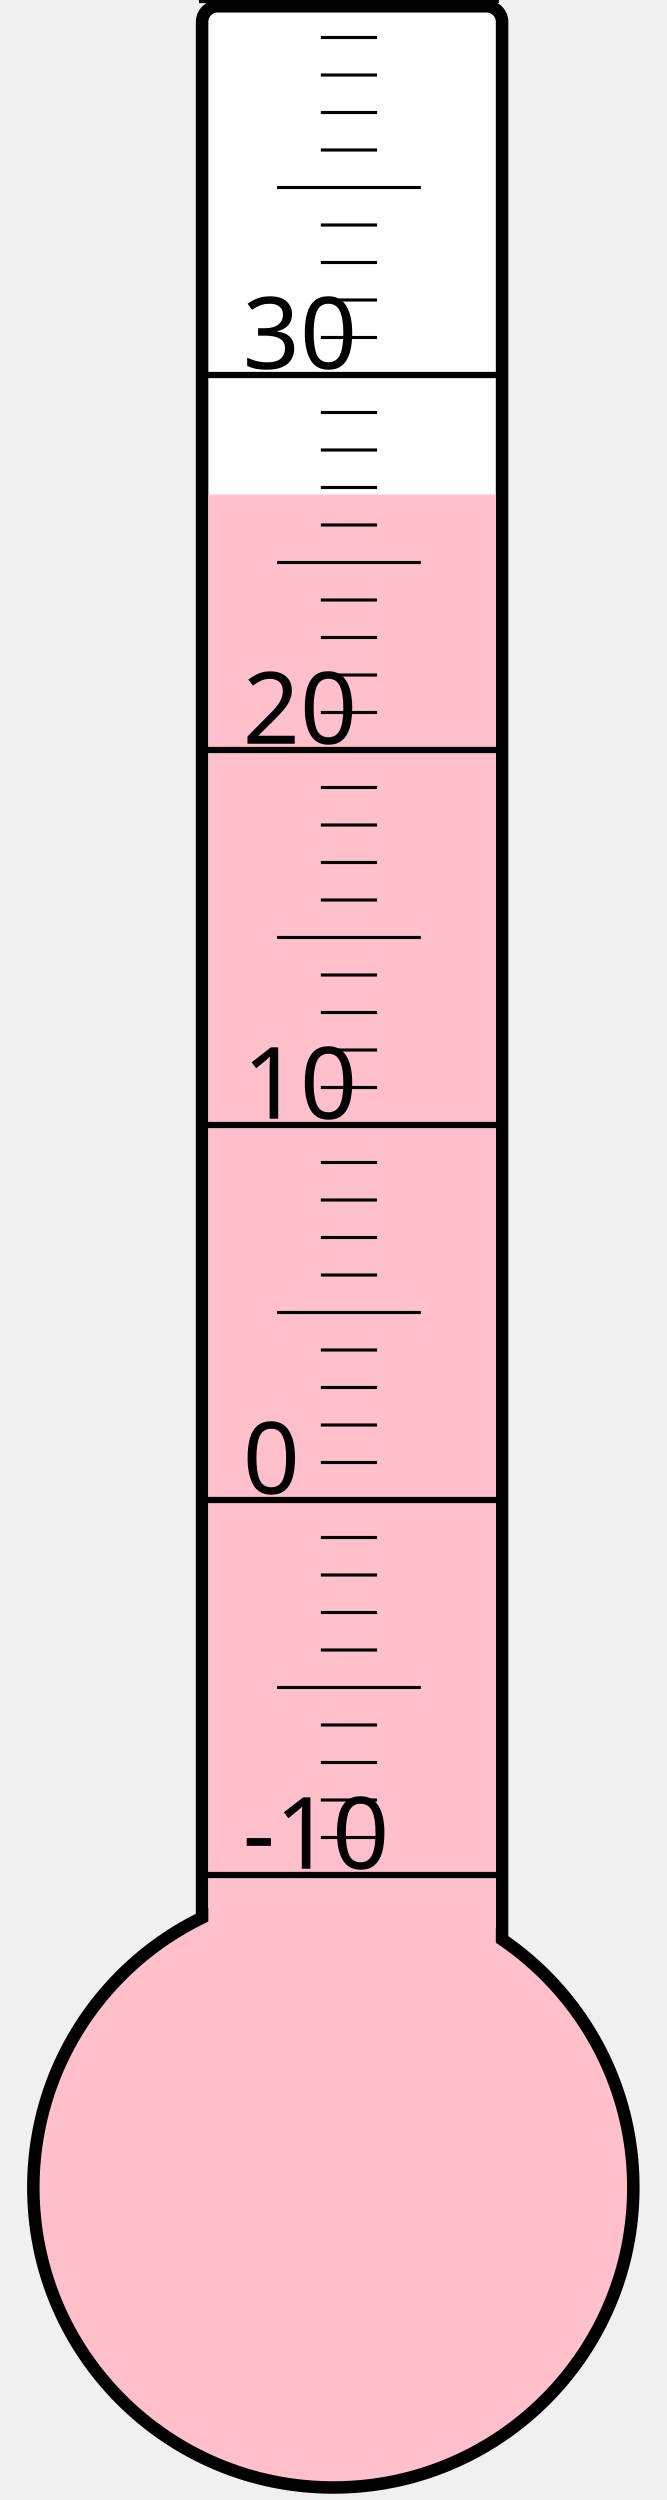
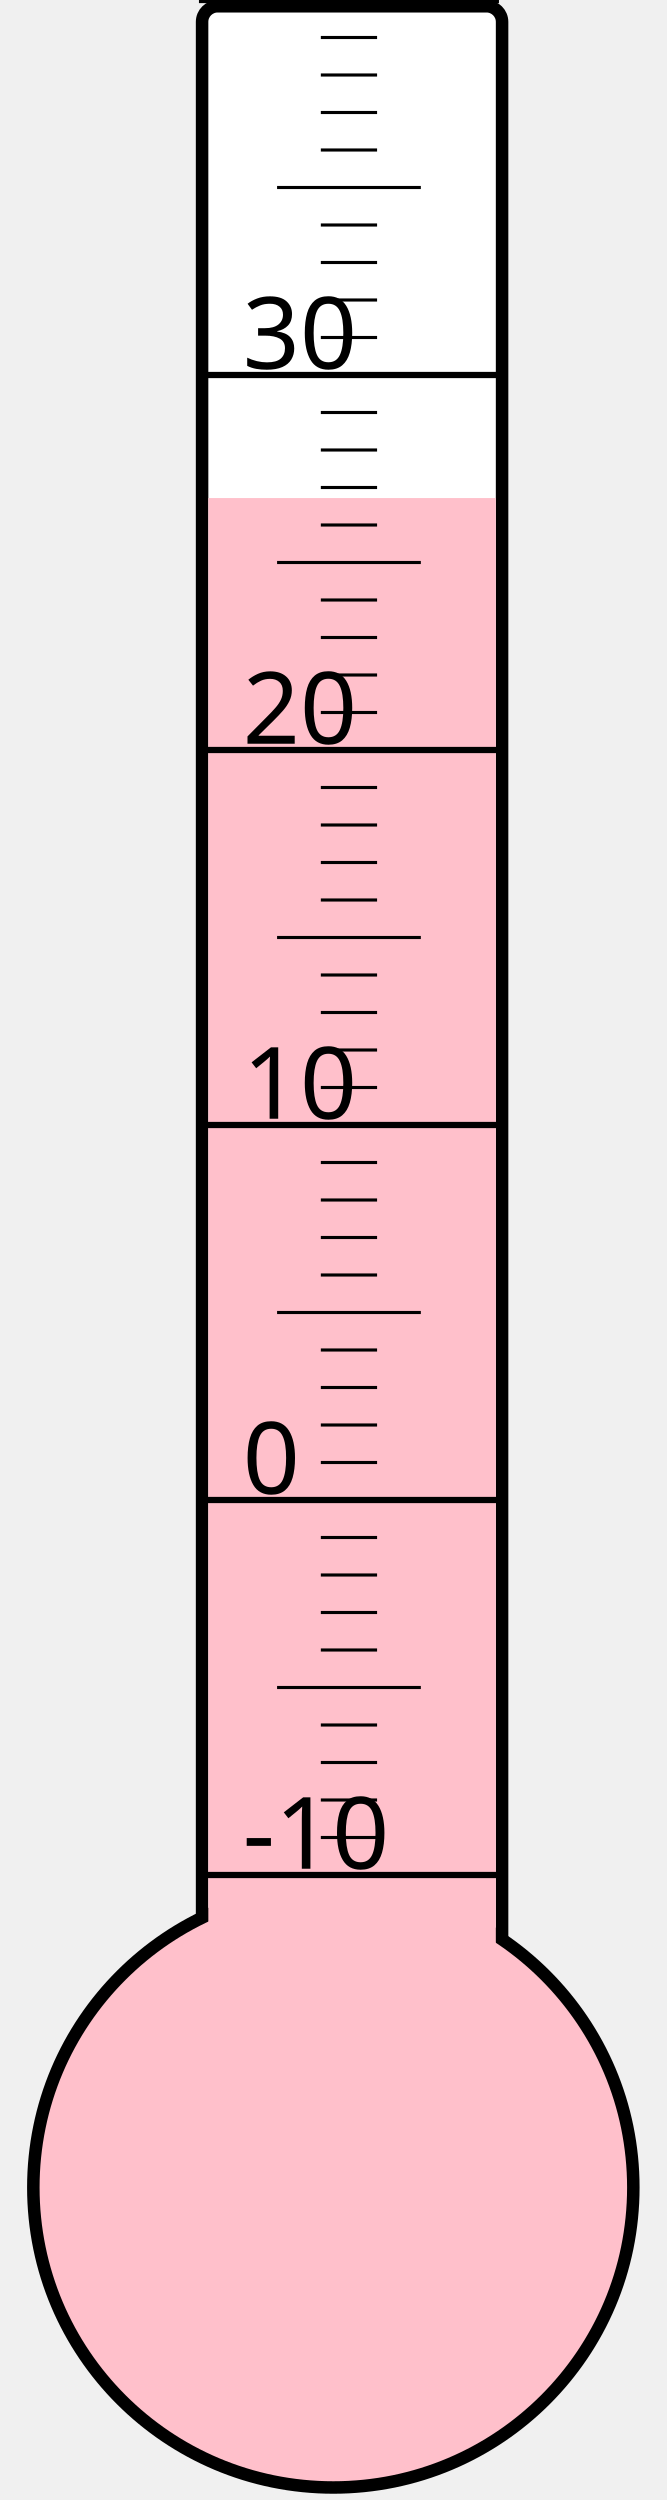
<svg xmlns="http://www.w3.org/2000/svg" width="40px" height="150px" viewBox="0 0 200 800">
  <rect width="200" height="800" x="0" y="0" style="fill: #ffffeb; fill-opacity: 0;" />
  <rect width="96" height="680" x="58" y="2" rx="5" ry="5" style="fill: white; fill-opacity: 1; stroke: black; stroke-width: 4;" />
  <circle cx="100" cy="700" r="96" style="fill: pink; stroke: black; stroke-width: 4;" />
-   <rect width="92" height="541.75" x="60" y="158.25" style="fill: pink; fill-opacity: 1; stroke-width: 0;" />
+   <rect width="92" height="540.625" x="60" y="159.375" style="fill: pink; fill-opacity: 1; stroke-width: 0;" />
  <text x="71" y="598" style="font-family: sans-serif; font-size: 24pt;">-10</text>
  <text x="71" y="478" style="font-family: sans-serif; font-size: 24pt;">0</text>
  <text x="71" y="358" style="font-family: sans-serif; font-size: 24pt;">10</text>
  <text x="71" y="238" style="font-family: sans-serif; font-size: 24pt;">20</text>
  <text x="71" y="118" style="font-family: sans-serif; font-size: 24pt;">30</text>
  <g style="stroke: black;">
    <line x1="57" y1="600" x2="153" y2="600" style="stroke-width: 2;" />
    <line x1="96" y1="588" x2="114" y2="588" style="stroke-width: 1;" />
    <line x1="96" y1="576" x2="114" y2="576" style="stroke-width: 1;" />
    <line x1="96" y1="564" x2="114" y2="564" style="stroke-width: 1;" />
    <line x1="96" y1="552" x2="114" y2="552" style="stroke-width: 1;" />
    <line x1="82" y1="540" x2="128" y2="540" style="stroke-width: 1;" />
    <line x1="96" y1="528" x2="114" y2="528" style="stroke-width: 1;" />
    <line x1="96" y1="516" x2="114" y2="516" style="stroke-width: 1;" />
    <line x1="96" y1="504" x2="114" y2="504" style="stroke-width: 1;" />
    <line x1="96" y1="492" x2="114" y2="492" style="stroke-width: 1;" />
    <line x1="57" y1="480" x2="153" y2="480" style="stroke-width: 2;" />
    <line x1="96" y1="468" x2="114" y2="468" style="stroke-width: 1;" />
    <line x1="96" y1="456" x2="114" y2="456" style="stroke-width: 1;" />
    <line x1="96" y1="444" x2="114" y2="444" style="stroke-width: 1;" />
    <line x1="96" y1="432" x2="114" y2="432" style="stroke-width: 1;" />
    <line x1="82" y1="420" x2="128" y2="420" style="stroke-width: 1;" />
    <line x1="96" y1="408" x2="114" y2="408" style="stroke-width: 1;" />
    <line x1="96" y1="396" x2="114" y2="396" style="stroke-width: 1;" />
    <line x1="96" y1="384" x2="114" y2="384" style="stroke-width: 1;" />
    <line x1="96" y1="372" x2="114" y2="372" style="stroke-width: 1;" />
    <line x1="57" y1="360" x2="153" y2="360" style="stroke-width: 2;" />
    <line x1="96" y1="348" x2="114" y2="348" style="stroke-width: 1;" />
    <line x1="96" y1="336" x2="114" y2="336" style="stroke-width: 1;" />
    <line x1="96" y1="324" x2="114" y2="324" style="stroke-width: 1;" />
    <line x1="96" y1="312" x2="114" y2="312" style="stroke-width: 1;" />
    <line x1="82" y1="300" x2="128" y2="300" style="stroke-width: 1;" />
    <line x1="96" y1="288" x2="114" y2="288" style="stroke-width: 1;" />
    <line x1="96" y1="276" x2="114" y2="276" style="stroke-width: 1;" />
    <line x1="96" y1="264" x2="114" y2="264" style="stroke-width: 1;" />
    <line x1="96" y1="252" x2="114" y2="252" style="stroke-width: 1;" />
    <line x1="57" y1="240" x2="153" y2="240" style="stroke-width: 2;" />
    <line x1="96" y1="228" x2="114" y2="228" style="stroke-width: 1;" />
    <line x1="96" y1="216" x2="114" y2="216" style="stroke-width: 1;" />
    <line x1="96" y1="204" x2="114" y2="204" style="stroke-width: 1;" />
    <line x1="96" y1="192" x2="114" y2="192" style="stroke-width: 1;" />
    <line x1="82" y1="180" x2="128" y2="180" style="stroke-width: 1;" />
    <line x1="96" y1="168" x2="114" y2="168" style="stroke-width: 1;" />
    <line x1="96" y1="156" x2="114" y2="156" style="stroke-width: 1;" />
    <line x1="96" y1="144" x2="114" y2="144" style="stroke-width: 1;" />
    <line x1="96" y1="132" x2="114" y2="132" style="stroke-width: 1;" />
    <line x1="57" y1="120" x2="153" y2="120" style="stroke-width: 2;" />
    <line x1="96" y1="108" x2="114" y2="108" style="stroke-width: 1;" />
    <line x1="96" y1="96" x2="114" y2="96" style="stroke-width: 1;" />
    <line x1="96" y1="84" x2="114" y2="84" style="stroke-width: 1;" />
    <line x1="96" y1="72" x2="114" y2="72" style="stroke-width: 1;" />
    <line x1="82" y1="60" x2="128" y2="60" style="stroke-width: 1;" />
    <line x1="96" y1="48" x2="114" y2="48" style="stroke-width: 1;" />
    <line x1="96" y1="36" x2="114" y2="36" style="stroke-width: 1;" />
    <line x1="96" y1="24" x2="114" y2="24" style="stroke-width: 1;" />
    <line x1="96" y1="12" x2="114" y2="12" style="stroke-width: 1;" />
    <line x1="57" y1="0" x2="153" y2="0" style="stroke-width: 2;" />
  </g>
</svg>
